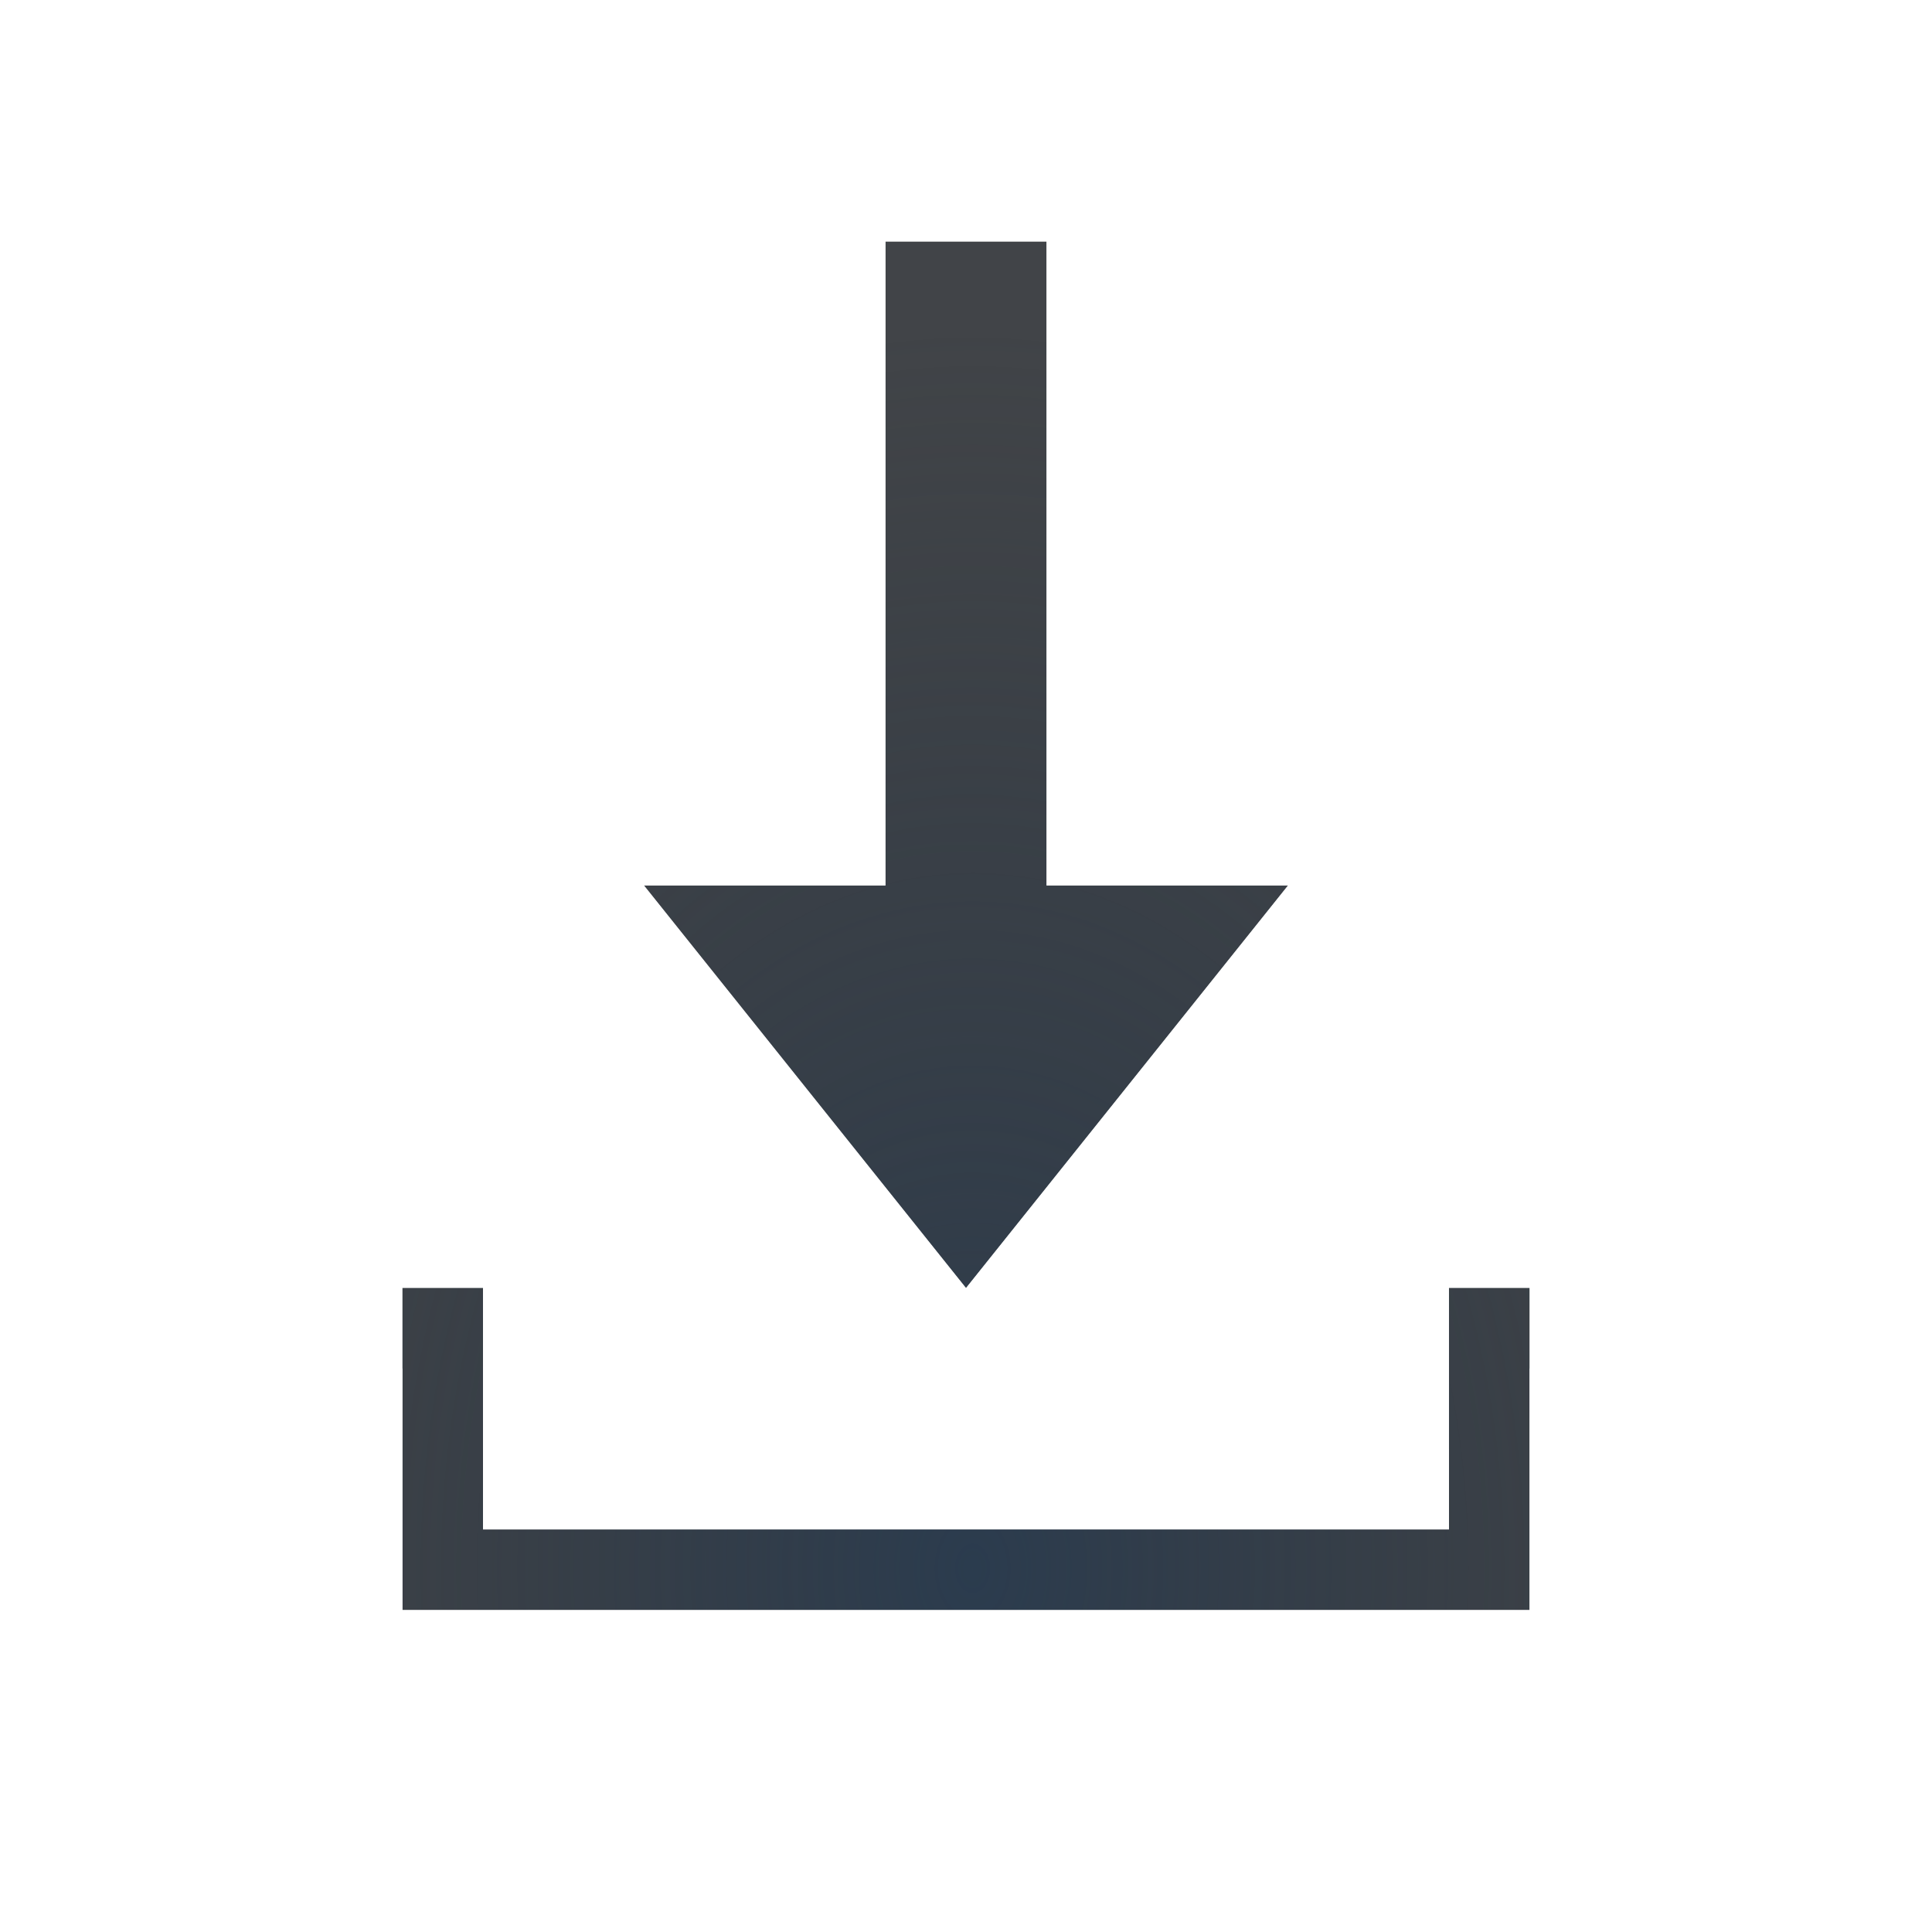
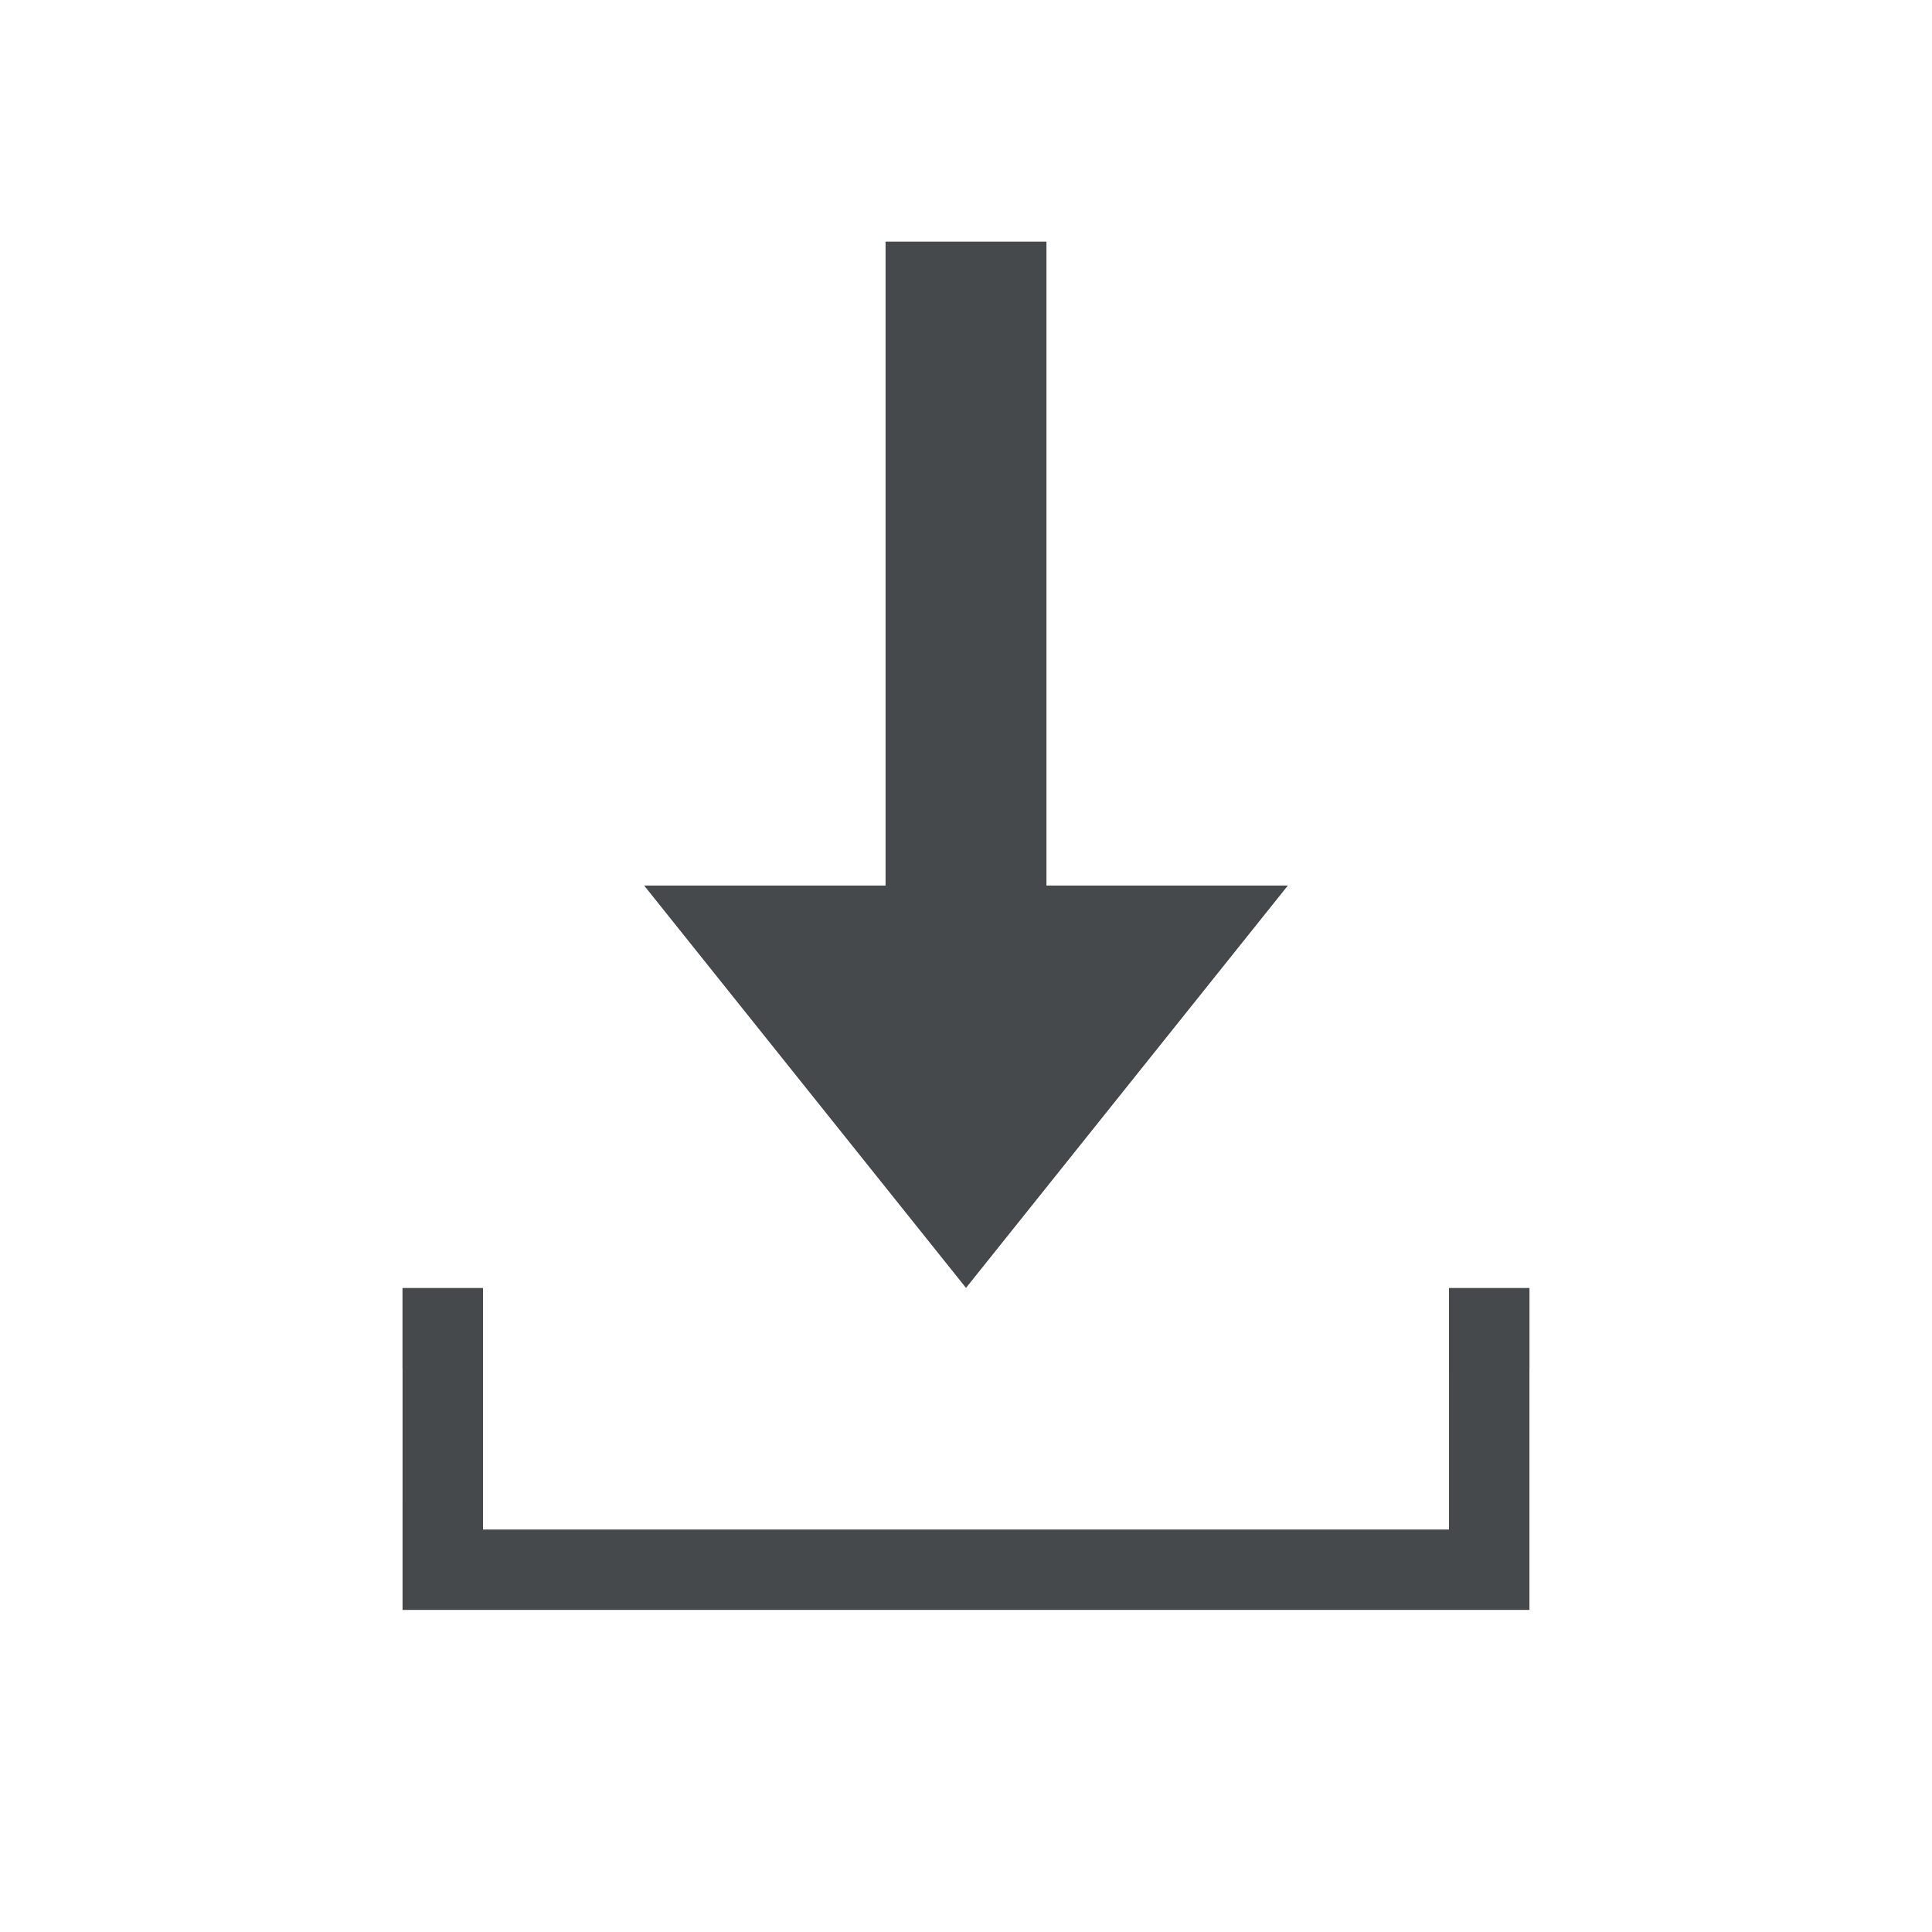
<svg xmlns="http://www.w3.org/2000/svg" width="24" height="24" version="1.1">
  <defs>
-     <radialGradient id="b" cx="8" cy="10.465" r="6.08" gradientTransform="matrix(2.4671,0,0,3.2461,-7.736,-13.969)" gradientUnits="userSpaceOnUse">
-       <stop stop-color="#ffffff" stop-opacity=".749" offset="0" />
-       <stop stop-color="#ffffff" stop-opacity=".605" offset="1" />
-     </radialGradient>
-     <radialGradient id="a" cx="-9376.3" cy="4856.5" r="5" gradientTransform="matrix(2.1999 0 0 3.0799 20639 -14938)" gradientUnits="userSpaceOnUse">
-       <stop stop-color="#213851" stop-opacity=".906" offset="0" />
-       <stop stop-color="#27303a" stop-opacity="0" offset="1" />
-     </radialGradient>
+     <style id="current-color-scheme" type="text/css">.ColorScheme-Text {
+ 			color:#090d11;
+ 			}
+ 			.ColorScheme-Background{
+ 			color:#ffffff;
+ 			}</style>
  </defs>
-   <path d="m11 3v8h-3l4 5 4-5h-3v-8zm-6 17h14l-1.11e-4 -4h-1l1.11e-4 3h-12l-1.11e-4 -3h-1z" fill="#090d11" fill-opacity=".766" style="paint-order:normal" />
-   <path d="m11 3v8h-3l4 5 4-5h-3v-8zm-6 17h14l-1e-4 -4h-1l1e-4 3h-12l-1e-4 -3h-1z" fill="url(#a)" fill-opacity=".753" style="paint-order:normal" />
-   <path d="m10 2v8h-4.08l6.08 7.602 6.08-7.602h-4.08v-8zm1 1h2v8h3l-4 5-4-5h3zm-7 14v4h16v-4h-1v3h-14v-3z" color="#000000" color-rendering="auto" dominant-baseline="auto" fill="url(#b)" fill-opacity=".999" image-rendering="auto" shape-rendering="auto" solid-color="#000000" style="font-feature-settings:normal;font-variant-alternates:normal;font-variant-caps:normal;font-variant-ligatures:normal;font-variant-numeric:normal;font-variant-position:normal;isolation:auto;mix-blend-mode:normal;paint-order:normal;shape-padding:0;text-decoration-color:#000000;text-decoration-line:none;text-decoration-style:solid;text-indent:0;text-orientation:mixed;text-transform:none;white-space:normal" />
+   <path d="m11 3v8h-3l4 5 4-5h-3v-8zm-6 17h14l-1.11e-4 -4h-1l1.11e-4 3h-12l-1.11e-4 -3h-1z" style="fill-opacity:.75;fill:currentColor" class="ColorScheme-Text" />
+   <path d="m10 2v8h-4.08l6.08 7.602 6.08-7.602h-4.08v-8zm1 1h2v8h3l-4 5-4-5h3zm-7 14v4h16v-4h-1v3h-14v-3z" style="fill-opacity:.5;fill:currentColor" class="ColorScheme-Background" />
</svg>
